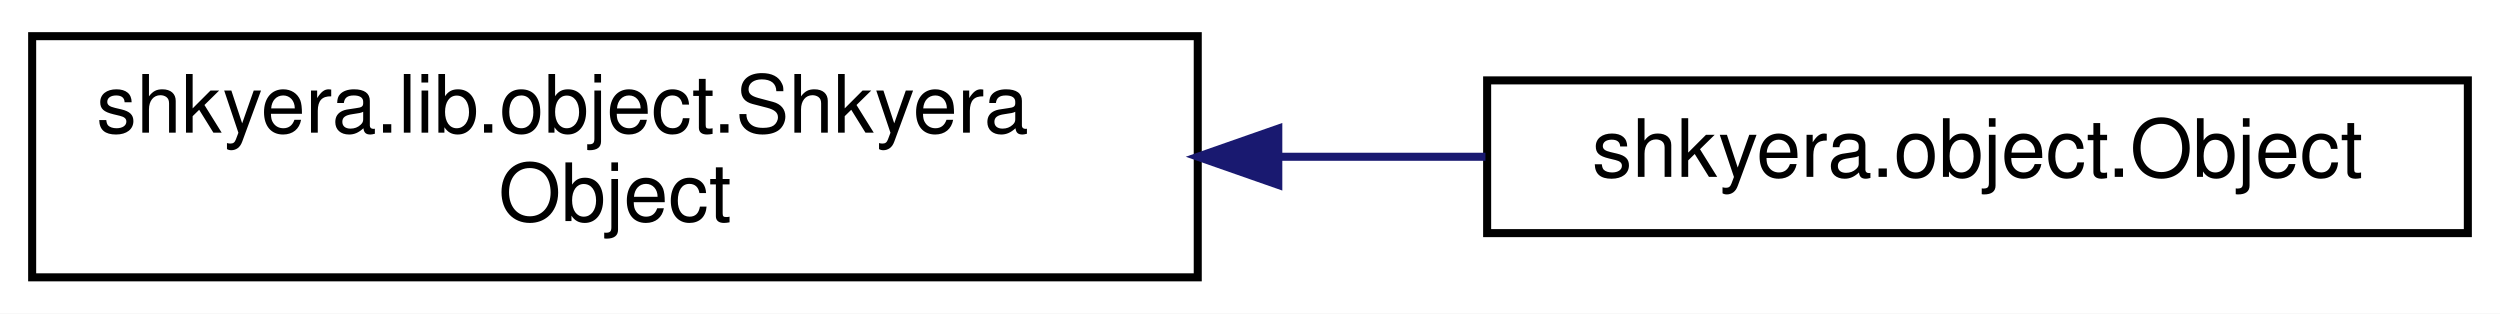
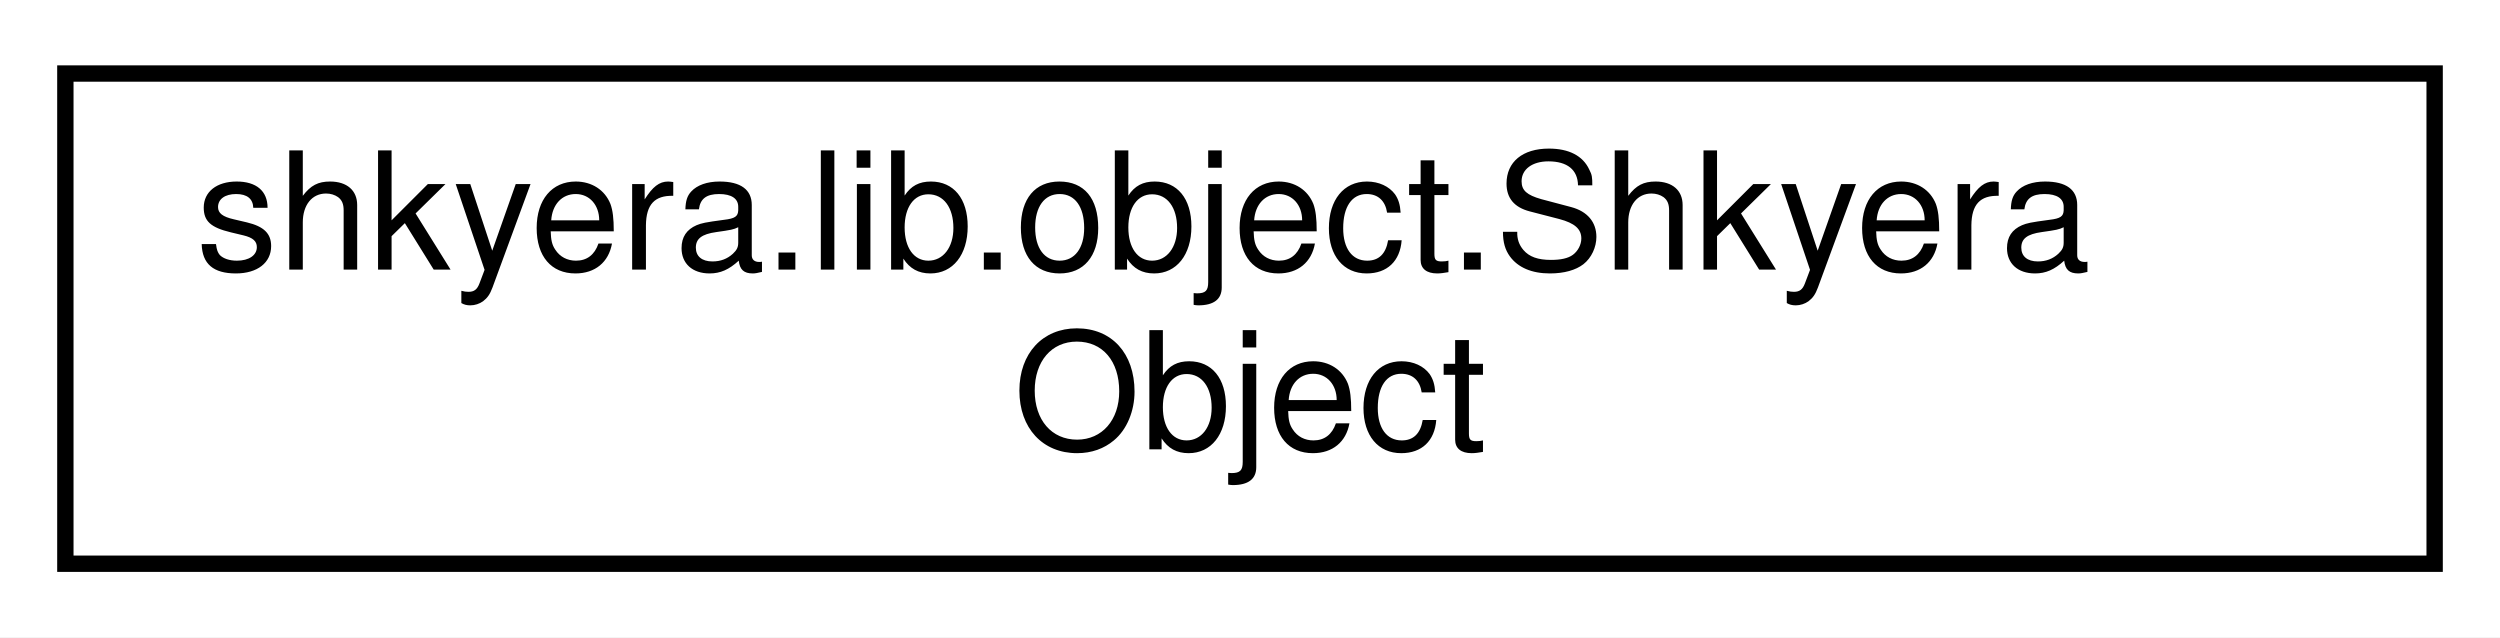
- <svg xmlns="http://www.w3.org/2000/svg" xmlns:xlink="http://www.w3.org/1999/xlink" width="311pt" height="39pt" viewBox="0.00 0.00 311.00 39.00">
+ <svg xmlns="http://www.w3.org/2000/svg" xmlns:xlink="http://www.w3.org/1999/xlink" width="153pt" height="39pt" viewBox="0.00 0.00 153.00 39.00">
  <g id="graph0" class="graph" transform="scale(1 1) rotate(0) translate(4 35)">
-     <polygon fill="white" stroke="transparent" points="-4,4 -4,-35 307,-35 307,4 -4,4" />
+     <polygon fill="white" stroke="transparent" points="-4,4 -4,-35 149,-35 149,4 -4,4" />
    <g id="node1" class="node">
      <g id="a_node1">
        <a xlink:href="classshkyera_1_1lib_1_1object_1_1_shkyera_object.html" target="_top" xlink:title=" ">
          <polygon fill="white" stroke="black" points="0,-0.5 0,-30.5 145,-30.5 145,-0.5 0,-0.5" />
          <text text-anchor="start" x="8" y="-18.5" font-family="Helvetica,sans-Serif" font-size="10.00">shkyera.lib.object.Shkyera</text>
          <text text-anchor="middle" x="72.5" y="-7.5" font-family="Helvetica,sans-Serif" font-size="10.00">Object</text>
        </a>
      </g>
    </g>
-     <g id="node2" class="node">
-       <g id="a_node2">
-         <a xlink:href="classshkyera_1_1object_1_1_object.html" target="_top" xlink:title=" ">
-           <polygon fill="white" stroke="black" points="181,-6 181,-25 303,-25 303,-6 181,-6" />
-           <text text-anchor="middle" x="242" y="-13" font-family="Helvetica,sans-Serif" font-size="10.00">shkyera.object.Object</text>
-         </a>
-       </g>
-     </g>
-     <g id="edge1" class="edge">
-       <path fill="none" stroke="midnightblue" d="M155.13,-15.5C163.78,-15.5 172.45,-15.5 180.79,-15.5" />
-       <polygon fill="midnightblue" stroke="midnightblue" points="155.02,-12 145.02,-15.5 155.02,-19 155.02,-12" />
-     </g>
  </g>
</svg>
